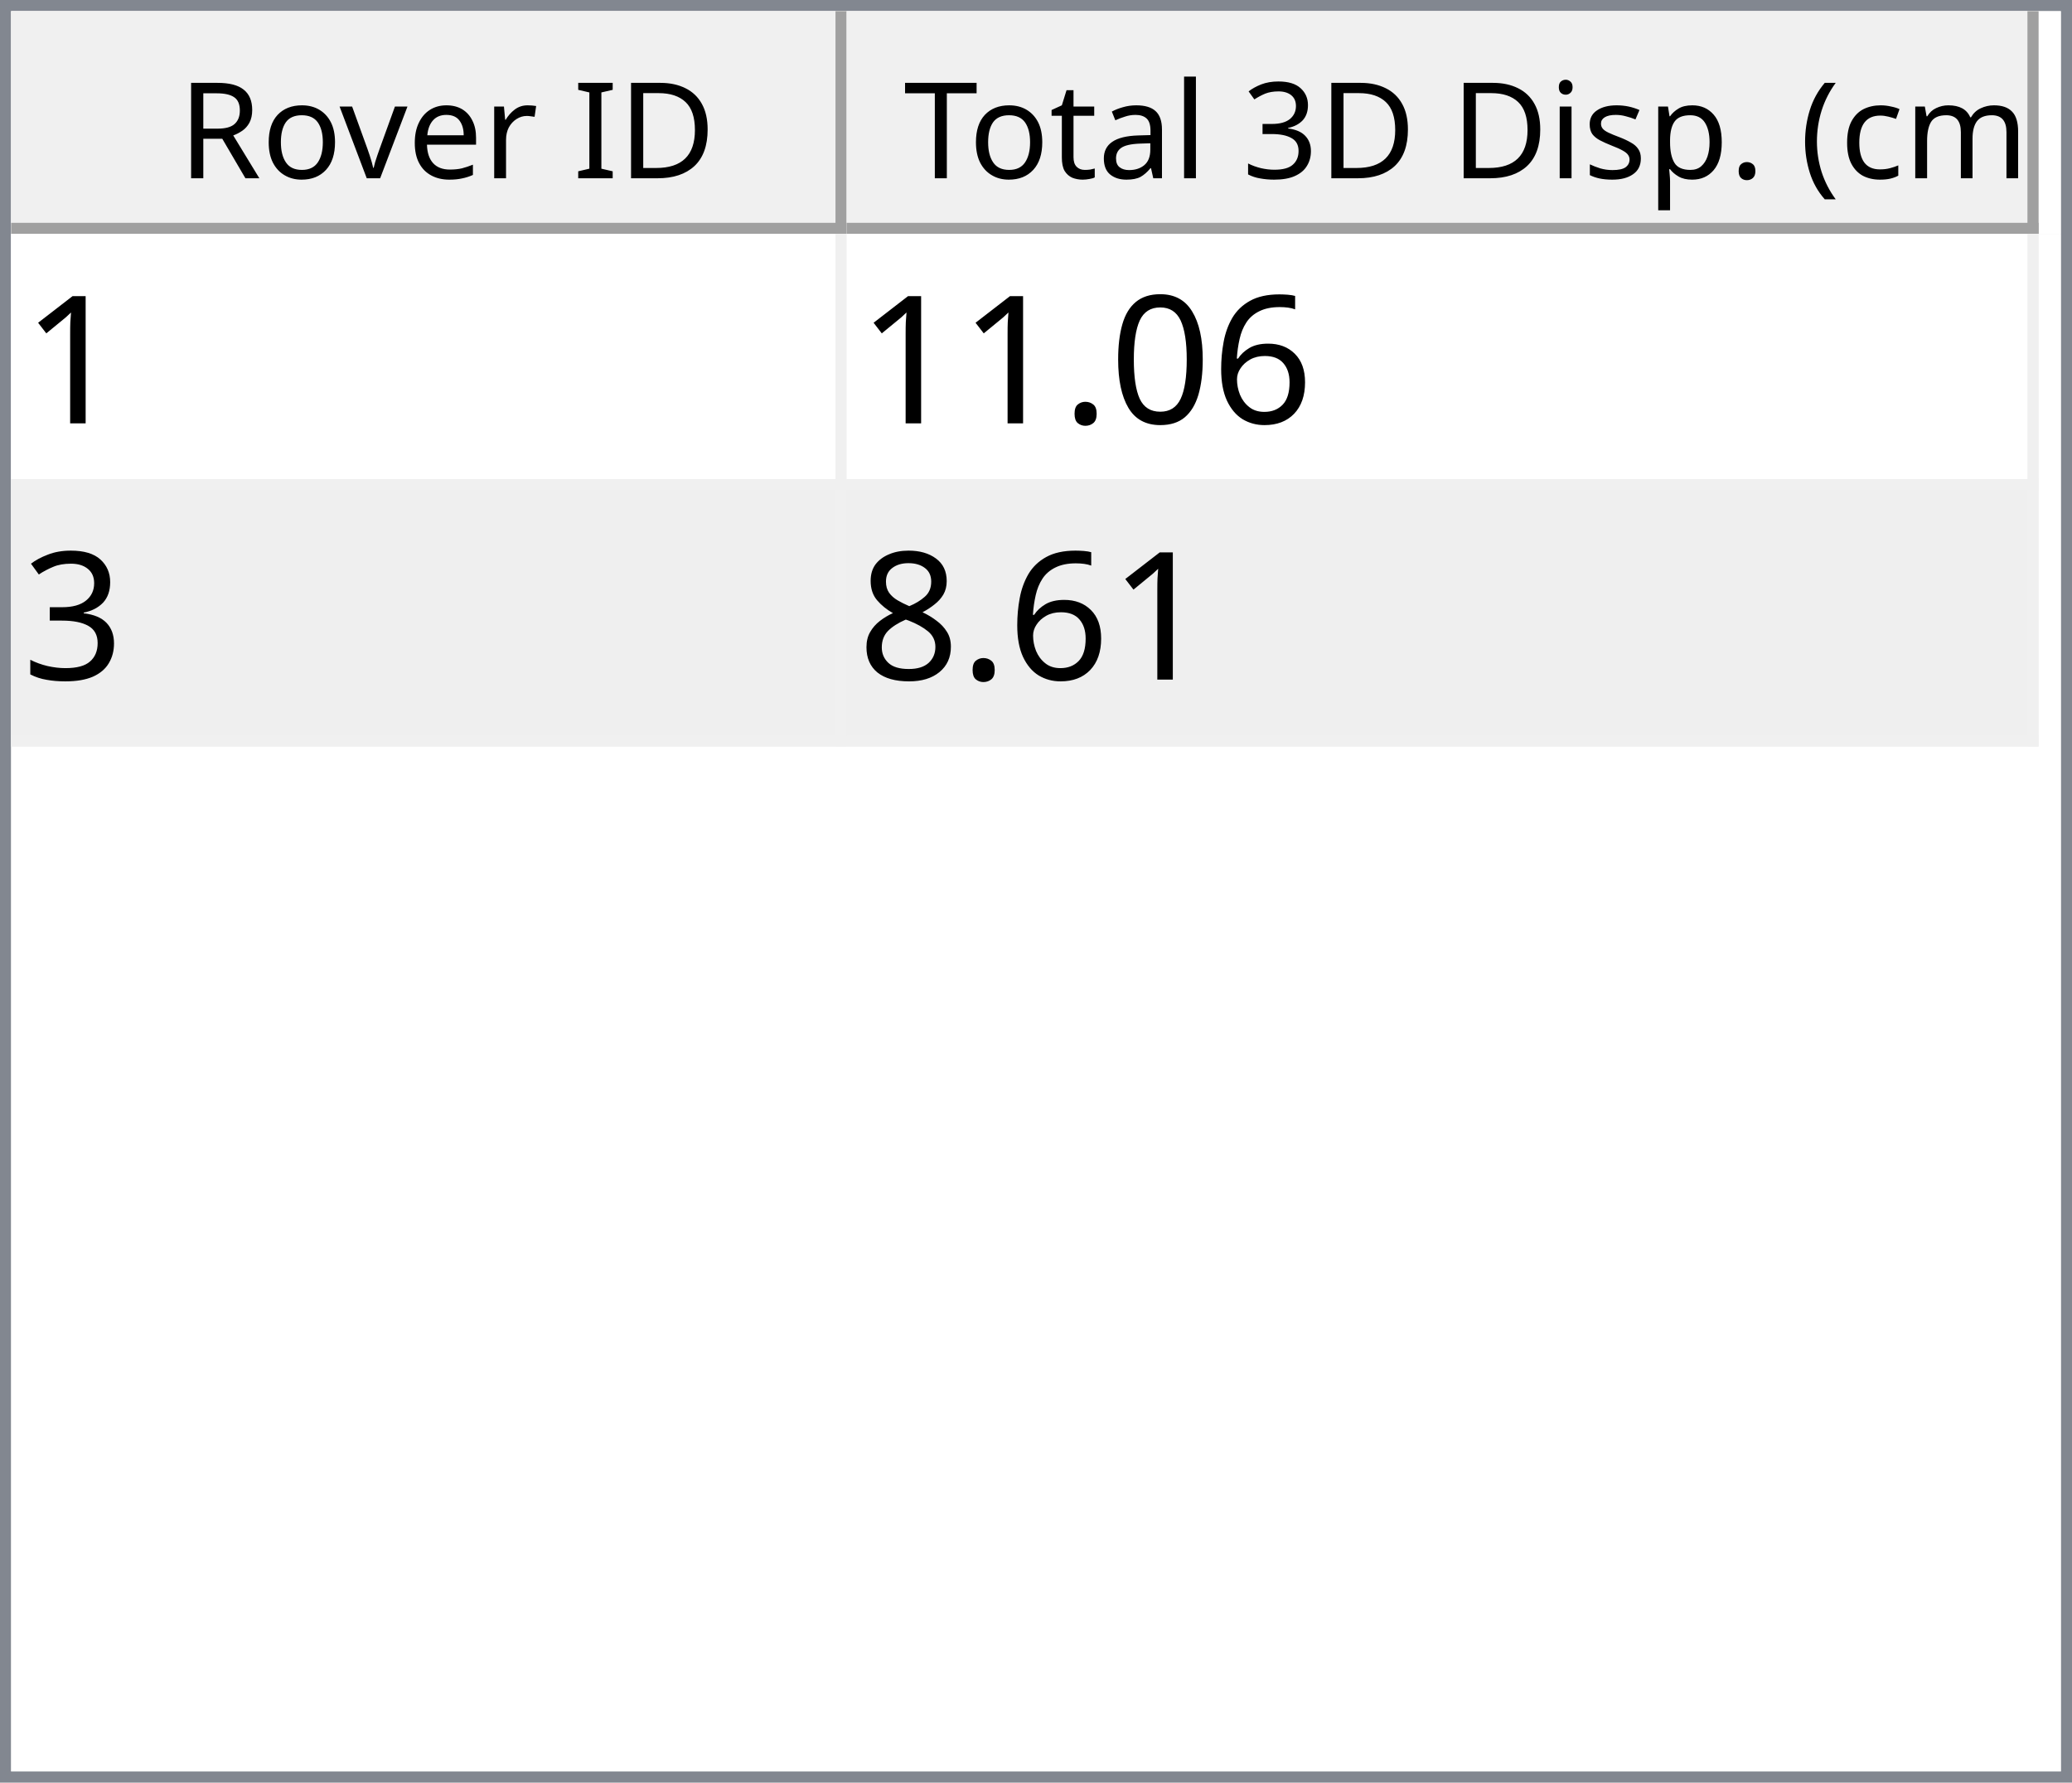
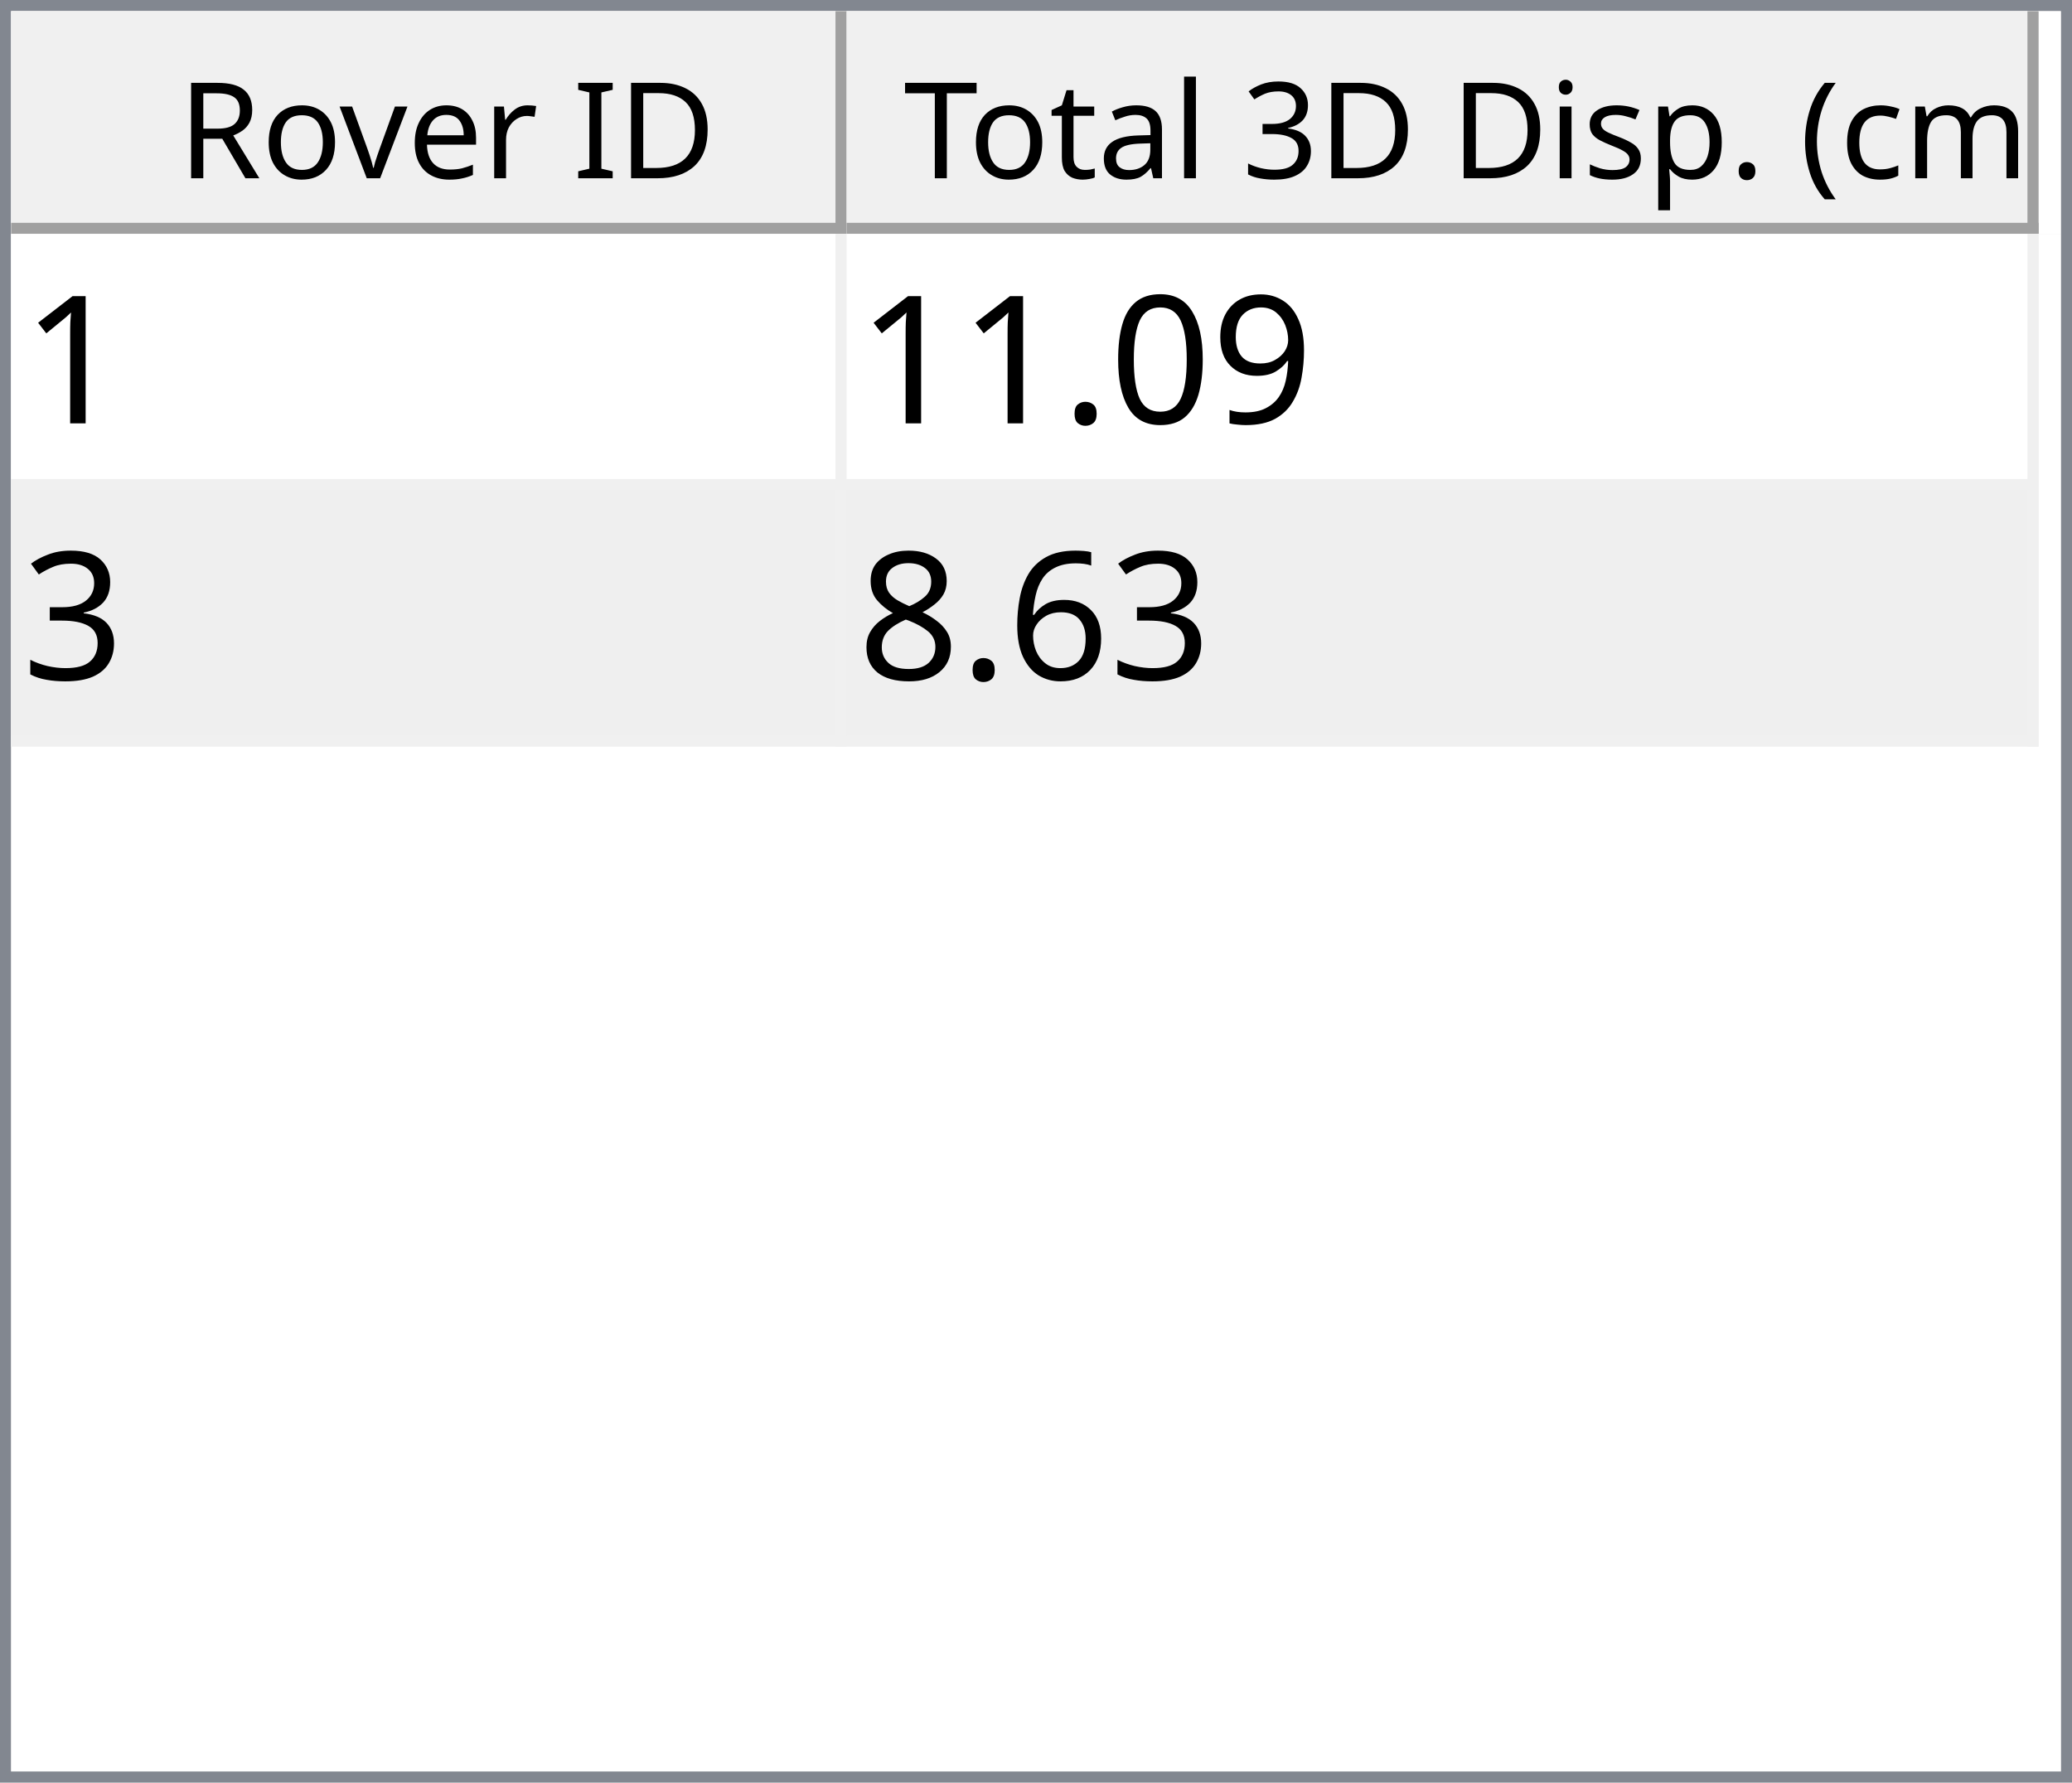
<svg xmlns="http://www.w3.org/2000/svg" style="fill-opacity:1; color-rendering:auto; color-interpolation:auto; text-rendering:auto; stroke:black; stroke-linecap:square; stroke-miterlimit:10; shape-rendering:auto; stroke-opacity:1; fill:black; stroke-dasharray:none; font-weight:normal; stroke-width:1; font-family:'Dialog'; font-style:normal; stroke-linejoin:miter; font-size:12px; stroke-dashoffset:0; image-rendering:auto;" width="186" height="160">
  <defs id="genericDefs" />
  <g>
    <defs id="defs1">
      <clipPath clipPathUnits="userSpaceOnUse" id="clipPath1">
        <path d="M0 0 L186 0 L186 160 L0 160 L0 0 Z" />
      </clipPath>
      <clipPath clipPathUnits="userSpaceOnUse" id="clipPath2">
        <path d="M0 0 L0 160 L186 160 L186 0 Z" />
      </clipPath>
      <clipPath clipPathUnits="userSpaceOnUse" id="clipPath3">
        <path d="M0 0 L0 20 L184 20 L184 0 Z" />
      </clipPath>
      <clipPath clipPathUnits="userSpaceOnUse" id="clipPath4">
        <path d="M0 0 L0 20 L75 20 L75 0 Z" />
      </clipPath>
      <clipPath clipPathUnits="userSpaceOnUse" id="clipPath5">
        <path d="M1 1 L1 19 L74 19 L74 1 Z" />
      </clipPath>
      <clipPath clipPathUnits="userSpaceOnUse" id="clipPath6">
        <path d="M0 0 L0 18 L73 18 L73 0 Z" />
      </clipPath>
      <clipPath clipPathUnits="userSpaceOnUse" id="clipPath7">
        <path d="M-0.5 -0.5 L-0.5 19.5 L74.5 19.5 L74.5 -0.5 Z" />
      </clipPath>
      <clipPath clipPathUnits="userSpaceOnUse" id="clipPath8">
        <path d="M0 0 L0 20 L107 20 L107 0 Z" />
      </clipPath>
      <clipPath clipPathUnits="userSpaceOnUse" id="clipPath9">
        <path d="M1 1 L1 19 L106 19 L106 1 Z" />
      </clipPath>
      <clipPath clipPathUnits="userSpaceOnUse" id="clipPath10">
        <path d="M0 0 L0 18 L105 18 L105 0 Z" />
      </clipPath>
      <clipPath clipPathUnits="userSpaceOnUse" id="clipPath11">
        <path d="M-0.5 -0.5 L-0.5 19.5 L106.5 19.5 L106.5 -0.5 Z" />
      </clipPath>
      <clipPath clipPathUnits="userSpaceOnUse" id="clipPath12">
        <path d="M0 0 L0 138 L184 138 L184 0 Z" />
      </clipPath>
      <clipPath clipPathUnits="userSpaceOnUse" id="clipPath13">
        <path d="M0 0 L0 46 L182 46 L182 0 Z" />
      </clipPath>
      <clipPath clipPathUnits="userSpaceOnUse" id="clipPath14">
        <path d="M-0.5 -0.5 L-0.5 45.5 L181.5 45.5 L181.5 -0.5 Z" />
      </clipPath>
      <clipPath clipPathUnits="userSpaceOnUse" id="clipPath15">
        <path d="M0 0 L0 22 L74 22 L74 0 Z" />
      </clipPath>
      <clipPath clipPathUnits="userSpaceOnUse" id="clipPath16">
        <path d="M0 0 L0 22 L106 22 L106 0 Z" />
      </clipPath>
      <font horiz-adv-x="64.551" id="font1">
        <font-face ascent="107.91" descent="25.098" units-per-em="100" style="font-style:normal; font-family:Segoe UI; font-weight:normal;" />
        <missing-glyph horiz-adv-x="64.551" d="M8.109 0 L8.109 68.266 L56.453 68.266 L56.453 0 L8.109 0 ZM15.328 7.234 L49.219 7.234 L49.219 61.031 L15.328 61.031 L15.328 7.234 Z" />
        <glyph unicode="D" horiz-adv-x="70.117" d="M9.188 0 L9.188 70.016 L28.516 70.016 Q65.531 70.016 65.531 35.891 Q65.531 19.672 55.25 9.836 Q44.969 0 27.734 0 L9.188 0 ZM17.391 62.594 L17.391 7.422 L27.828 7.422 Q41.609 7.422 49.273 14.797 Q56.938 22.172 56.938 35.688 Q56.938 62.594 28.328 62.594 L17.391 62.594 Z" />
        <glyph unicode="I" horiz-adv-x="26.611" d="M17.391 0 L9.188 0 L9.188 70.016 L17.391 70.016 L17.391 0 Z" />
        <glyph unicode=" " horiz-adv-x="27.393" d="" />
        <glyph unicode="r" horiz-adv-x="34.766" d="M34.188 41.891 Q32.078 43.5 28.125 43.5 Q23 43.5 19.555 38.672 Q16.109 33.844 16.109 25.484 L16.109 0 L8.109 0 L8.109 50 L16.109 50 L16.109 39.703 L16.312 39.703 Q18.016 44.969 21.531 47.922 Q25.047 50.875 29.391 50.875 Q32.516 50.875 34.188 50.203 L34.188 41.891 Z" />
        <glyph unicode="e" horiz-adv-x="52.295" d="M48.297 23 L12.984 23 Q13.188 14.656 17.484 10.109 Q21.781 5.562 29.297 5.562 Q37.75 5.562 44.828 11.141 L44.828 3.609 Q38.234 -1.172 27.391 -1.172 Q16.797 -1.172 10.742 5.641 Q4.688 12.453 4.688 24.812 Q4.688 36.469 11.305 43.82 Q17.922 51.172 27.734 51.172 Q37.547 51.172 42.922 44.828 Q48.297 38.484 48.297 27.203 L48.297 23 ZM40.094 29.781 Q40.047 36.719 36.75 40.578 Q33.453 44.438 27.594 44.438 Q21.922 44.438 17.969 40.383 Q14.016 36.328 13.094 29.781 L40.094 29.781 Z" />
        <glyph unicode="v" horiz-adv-x="47.9" d="M47.406 50 L27.484 0 L19.625 0 L0.688 50 L9.469 50 L22.172 13.672 Q23.578 9.672 23.922 6.688 L24.125 6.688 Q24.609 10.453 25.688 13.484 L38.969 50 L47.406 50 Z" />
        <glyph unicode="o" horiz-adv-x="58.594" d="M29 -1.172 Q17.922 -1.172 11.305 5.836 Q4.688 12.844 4.688 24.422 Q4.688 37.016 11.57 44.094 Q18.453 51.172 30.172 51.172 Q41.359 51.172 47.633 44.289 Q53.906 37.406 53.906 25.203 Q53.906 13.234 47.141 6.031 Q40.375 -1.172 29 -1.172 ZM29.594 44.438 Q21.875 44.438 17.383 39.188 Q12.891 33.938 12.891 24.703 Q12.891 15.828 17.43 10.695 Q21.969 5.562 29.594 5.562 Q37.359 5.562 41.531 10.594 Q45.703 15.625 45.703 24.906 Q45.703 34.281 41.531 39.359 Q37.359 44.438 29.594 44.438 Z" />
        <glyph unicode="R" horiz-adv-x="59.814" d="M59.375 0 L49.609 0 L37.891 19.625 Q36.281 22.359 34.766 24.289 Q33.25 26.219 31.664 27.438 Q30.078 28.656 28.25 29.219 Q26.422 29.781 24.125 29.781 L17.391 29.781 L17.391 0 L9.188 0 L9.188 70.016 L30.078 70.016 Q34.672 70.016 38.555 68.867 Q42.438 67.719 45.289 65.375 Q48.141 63.031 49.758 59.547 Q51.375 56.062 51.375 51.375 Q51.375 47.703 50.273 44.656 Q49.172 41.609 47.148 39.211 Q45.125 36.812 42.266 35.133 Q39.406 33.453 35.844 32.516 L35.844 32.328 Q37.594 31.547 38.891 30.547 Q40.188 29.547 41.359 28.18 Q42.531 26.812 43.68 25.078 Q44.828 23.344 46.234 21.047 L59.375 0 ZM17.391 62.594 L17.391 37.203 L28.516 37.203 Q31.594 37.203 34.203 38.133 Q36.812 39.062 38.719 40.797 Q40.625 42.531 41.703 45.047 Q42.781 47.562 42.781 50.688 Q42.781 56.297 39.141 59.445 Q35.5 62.594 28.609 62.594 L17.391 62.594 Z" />
        <glyph unicode=")" horiz-adv-x="30.176" d="M8.297 -15.922 L1.172 -15.922 Q16.406 2.344 16.406 26.812 Q16.406 51.469 1.078 70.016 L8.297 70.016 Q23.531 52.156 23.531 26.703 Q23.531 1.375 8.297 -15.922 Z" />
        <glyph unicode="m" horiz-adv-x="86.133" d="M79.109 0 L71.094 0 L71.094 28.719 Q71.094 37.016 68.531 40.727 Q65.969 44.438 59.906 44.438 Q54.781 44.438 51.195 39.75 Q47.609 35.062 47.609 28.516 L47.609 0 L39.594 0 L39.594 29.688 Q39.594 44.438 28.219 44.438 Q22.953 44.438 19.531 40.016 Q16.109 35.594 16.109 28.516 L16.109 0 L8.109 0 L8.109 50 L16.109 50 L16.109 42.094 L16.312 42.094 Q21.625 51.172 31.844 51.172 Q36.969 51.172 40.773 48.312 Q44.578 45.453 46 40.828 Q51.562 51.172 62.594 51.172 Q79.109 51.172 79.109 30.812 L79.109 0 Z" />
        <glyph unicode="c" horiz-adv-x="46.191" d="M42.188 2.297 Q36.422 -1.172 28.516 -1.172 Q17.828 -1.172 11.258 5.789 Q4.688 12.75 4.688 23.828 Q4.688 36.188 11.766 43.68 Q18.844 51.172 30.672 51.172 Q37.25 51.172 42.281 48.734 L42.281 40.531 Q36.719 44.438 30.375 44.438 Q22.703 44.438 17.797 38.945 Q12.891 33.453 12.891 24.516 Q12.891 15.719 17.508 10.641 Q22.125 5.562 29.891 5.562 Q36.422 5.562 42.188 9.906 L42.188 2.297 Z" />
        <glyph unicode="(" horiz-adv-x="30.176" d="M29.109 -15.922 L21.969 -15.922 Q6.844 1.375 6.844 26.703 Q6.844 52.156 21.969 70.016 L29.203 70.016 Q13.875 51.469 13.875 26.812 Q13.875 2.344 29.109 -15.922 Z" />
        <glyph unicode="." horiz-adv-x="21.68" d="M10.891 -1.078 Q8.641 -1.078 7.055 0.539 Q5.469 2.156 5.469 4.391 Q5.469 6.641 7.055 8.273 Q8.641 9.906 10.891 9.906 Q13.188 9.906 14.797 8.273 Q16.406 6.641 16.406 4.391 Q16.406 2.156 14.797 0.539 Q13.188 -1.078 10.891 -1.078 Z" />
        <glyph unicode="p" horiz-adv-x="58.789" d="M16.312 7.234 L16.109 7.234 L16.109 -23 L8.109 -23 L8.109 50 L16.109 50 L16.109 41.219 L16.312 41.219 Q22.219 51.172 33.594 51.172 Q43.266 51.172 48.688 44.461 Q54.109 37.75 54.109 26.469 Q54.109 13.922 48 6.375 Q41.891 -1.172 31.297 -1.172 Q21.578 -1.172 16.312 7.234 ZM16.109 27.391 L16.109 20.406 Q16.109 14.203 20.141 9.883 Q24.172 5.562 30.375 5.562 Q37.641 5.562 41.773 11.133 Q45.906 16.703 45.906 26.609 Q45.906 34.969 42.047 39.703 Q38.188 44.438 31.594 44.438 Q24.609 44.438 20.359 39.578 Q16.109 34.719 16.109 27.391 Z" />
        <glyph unicode="s" horiz-adv-x="42.432" d="M5.078 1.812 L5.078 10.406 Q11.625 5.562 19.484 5.562 Q30.031 5.562 30.031 12.594 Q30.031 14.594 29.125 15.992 Q28.219 17.391 26.68 18.461 Q25.141 19.531 23.07 20.383 Q21 21.234 18.609 22.172 Q15.281 23.484 12.766 24.828 Q10.25 26.172 8.57 27.859 Q6.891 29.547 6.031 31.695 Q5.172 33.844 5.172 36.719 Q5.172 40.234 6.789 42.945 Q8.406 45.656 11.086 47.484 Q13.766 49.312 17.211 50.242 Q20.656 51.172 24.312 51.172 Q30.812 51.172 35.938 48.922 L35.938 40.828 Q30.422 44.438 23.25 44.438 Q21 44.438 19.195 43.922 Q17.391 43.406 16.094 42.477 Q14.797 41.547 14.086 40.258 Q13.375 38.969 13.375 37.406 Q13.375 35.453 14.086 34.133 Q14.797 32.812 16.164 31.789 Q17.531 30.766 19.484 29.938 Q21.438 29.109 23.922 28.125 Q27.25 26.859 29.883 25.516 Q32.516 24.172 34.375 22.484 Q36.234 20.797 37.234 18.602 Q38.234 16.406 38.234 13.375 Q38.234 9.672 36.602 6.938 Q34.969 4.203 32.234 2.398 Q29.5 0.594 25.93 -0.289 Q22.359 -1.172 18.453 -1.172 Q10.75 -1.172 5.078 1.812 Z" />
        <glyph unicode="i" horiz-adv-x="24.219" d="M12.203 62.703 Q10.062 62.703 8.547 64.164 Q7.031 65.625 7.031 67.875 Q7.031 70.125 8.547 71.609 Q10.062 73.094 12.203 73.094 Q14.406 73.094 15.945 71.609 Q17.484 70.125 17.484 67.875 Q17.484 65.719 15.945 64.211 Q14.406 62.703 12.203 62.703 ZM16.109 0 L8.109 0 L8.109 50 L16.109 50 L16.109 0 Z" />
        <glyph unicode="3" horiz-adv-x="53.906" d="M46.531 19.828 Q46.531 15.094 44.75 11.211 Q42.969 7.328 39.719 4.57 Q36.469 1.812 31.93 0.297 Q27.391 -1.219 21.922 -1.219 Q11.922 -1.219 6 2.594 L6 11.188 Q13.094 5.609 22.219 5.609 Q25.875 5.609 28.828 6.539 Q31.781 7.469 33.906 9.227 Q36.031 10.984 37.18 13.477 Q38.328 15.969 38.328 19.094 Q38.328 32.812 18.797 32.812 L12.984 32.812 L12.984 39.594 L18.5 39.594 Q35.797 39.594 35.797 52.484 Q35.797 64.406 22.609 64.406 Q15.188 64.406 8.688 59.422 L8.688 67.188 Q15.375 71.188 24.609 71.188 Q29 71.188 32.57 69.969 Q36.141 68.75 38.68 66.555 Q41.219 64.359 42.609 61.281 Q44 58.203 44 54.5 Q44 40.672 30.031 36.719 L30.031 36.531 Q33.594 36.141 36.625 34.797 Q39.656 33.453 41.852 31.305 Q44.047 29.156 45.289 26.25 Q46.531 23.344 46.531 19.828 Z" />
        <glyph unicode="l" horiz-adv-x="24.219" d="M16.109 0 L8.109 0 L8.109 74.031 L16.109 74.031 L16.109 0 Z" />
        <glyph unicode="a" horiz-adv-x="50.879" d="M43.891 0 L35.891 0 L35.891 7.812 L35.688 7.812 Q30.469 -1.172 20.312 -1.172 Q12.844 -1.172 8.617 2.781 Q4.391 6.734 4.391 13.281 Q4.391 27.297 20.906 29.594 L35.891 31.688 Q35.891 44.438 25.594 44.438 Q16.547 44.438 9.281 38.281 L9.281 46.484 Q16.656 51.172 26.266 51.172 Q43.891 51.172 43.891 32.516 L43.891 0 ZM35.891 25.297 L23.828 23.641 Q18.266 22.859 15.43 20.875 Q12.594 18.891 12.594 13.875 Q12.594 10.203 15.211 7.883 Q17.828 5.562 22.172 5.562 Q28.125 5.562 32.008 9.742 Q35.891 13.922 35.891 20.312 L35.891 25.297 Z" />
        <glyph unicode="t" horiz-adv-x="33.887" d="M31.297 0.484 Q28.469 -1.078 23.828 -1.078 Q10.688 -1.078 10.688 13.578 L10.688 43.172 L2.094 43.172 L2.094 50 L10.688 50 L10.688 62.203 L18.703 64.797 L18.703 50 L31.297 50 L31.297 43.172 L18.703 43.172 L18.703 14.984 Q18.703 9.969 20.414 7.82 Q22.125 5.672 26.078 5.672 Q29.109 5.672 31.297 7.328 L31.297 0.484 Z" />
        <glyph unicode="T" horiz-adv-x="52.393" d="M50.594 62.594 L30.375 62.594 L30.375 0 L22.172 0 L22.172 62.594 L2 62.594 L2 70.016 L50.594 70.016 L50.594 62.594 Z" />
      </font>
      <font horiz-adv-x="75.0" id="font2">
        <font-face ascent="100.537" descent="21.973" units-per-em="100" style="font-style:normal; font-family:sans-serif; font-weight:normal;" />
        <missing-glyph horiz-adv-x="75.0" d="M12.5 0 L12.5 62.5 L62.5 62.5 L62.5 0 L12.5 0 ZM14.062 1.562 L60.938 1.562 L60.938 60.938 L14.062 60.938 L14.062 1.562 Z" />
        <glyph unicode="1" horiz-adv-x="55.615" d="M37.25 0 L28.469 0 L28.469 56 Q25.297 52.984 20.141 49.953 Q14.984 46.922 10.891 45.406 L10.891 53.906 Q18.266 57.375 23.781 62.305 Q29.297 67.234 31.594 71.875 L37.25 71.875 L37.25 0 Z" />
-         <glyph unicode="6" horiz-adv-x="55.615" d="M49.75 54.047 L41.016 53.375 Q39.844 58.547 37.703 60.891 Q34.125 64.656 28.906 64.656 Q24.703 64.656 21.531 62.312 Q17.391 59.281 14.992 53.469 Q12.594 47.656 12.5 36.922 Q15.672 41.75 20.266 44.094 Q24.859 46.438 29.891 46.438 Q38.672 46.438 44.852 39.969 Q51.031 33.5 51.031 23.25 Q51.031 16.5 48.125 10.719 Q45.219 4.938 40.141 1.859 Q35.062 -1.219 28.609 -1.219 Q17.625 -1.219 10.695 6.859 Q3.766 14.938 3.766 33.5 Q3.766 54.25 11.422 63.672 Q18.109 71.875 29.438 71.875 Q37.891 71.875 43.289 67.141 Q48.688 62.406 49.75 54.047 ZM13.875 23.188 Q13.875 18.656 15.797 14.508 Q17.719 10.359 21.188 8.18 Q24.656 6 28.469 6 Q34.031 6 38.039 10.492 Q42.047 14.984 42.047 22.703 Q42.047 30.125 38.086 34.398 Q34.125 38.672 28.125 38.672 Q22.172 38.672 18.023 34.398 Q13.875 30.125 13.875 23.188 Z" />
+         <glyph unicode="9" horiz-adv-x="55.615" d="M5.469 16.547 L13.922 17.328 Q14.984 11.375 18.016 8.688 Q21.047 6 25.781 6 Q29.828 6 32.883 7.859 Q35.938 9.719 37.891 12.82 Q39.844 15.922 41.164 21.195 Q42.484 26.469 42.484 31.938 Q42.484 32.516 42.438 33.688 Q39.797 29.5 35.234 26.883 Q30.672 24.266 25.344 24.266 Q16.453 24.266 10.305 30.711 Q4.156 37.156 4.156 47.703 Q4.156 58.594 10.578 65.234 Q17 71.875 26.656 71.875 Q33.641 71.875 39.43 68.117 Q45.219 64.359 48.219 57.398 Q51.219 50.438 51.219 37.25 Q51.219 23.531 48.242 15.406 Q45.266 7.281 39.383 3.031 Q33.5 -1.219 25.594 -1.219 Q17.188 -1.219 11.867 3.445 Q6.547 8.109 5.469 16.547 ZM41.453 48.141 Q41.453 55.719 37.43 60.156 Q33.406 64.594 27.734 64.594 Q21.875 64.594 17.531 59.812 Q13.188 55.031 13.188 47.406 Q13.188 40.578 17.312 36.305 Q21.438 32.031 27.484 32.031 Q33.594 32.031 37.523 36.305 Q41.453 40.578 41.453 48.141 Z" />
        <glyph unicode="0" horiz-adv-x="55.615" d="M4.156 35.297 Q4.156 48 6.766 55.742 Q9.375 63.484 14.523 67.68 Q19.672 71.875 27.484 71.875 Q33.25 71.875 37.594 69.555 Q41.938 67.234 44.773 62.867 Q47.609 58.5 49.219 52.227 Q50.828 45.953 50.828 35.297 Q50.828 22.703 48.242 14.969 Q45.656 7.234 40.508 3.008 Q35.359 -1.219 27.484 -1.219 Q17.141 -1.219 11.234 6.203 Q4.156 15.141 4.156 35.297 ZM13.188 35.297 Q13.188 17.672 17.312 11.836 Q21.438 6 27.484 6 Q33.547 6 37.672 11.859 Q41.797 17.719 41.797 35.297 Q41.797 52.984 37.672 58.789 Q33.547 64.594 27.391 64.594 Q21.344 64.594 17.719 59.469 Q13.188 52.938 13.188 35.297 Z" />
        <glyph unicode="." horiz-adv-x="27.783" d="M9.078 0 L9.078 10.016 L19.094 10.016 L19.094 0 L9.078 0 Z" />
        <glyph unicode="3" horiz-adv-x="55.615" d="M4.203 18.891 L12.984 20.062 Q14.5 12.594 18.141 9.297 Q21.781 6 27 6 Q33.203 6 37.477 10.297 Q41.75 14.594 41.75 20.953 Q41.75 27 37.797 30.93 Q33.844 34.859 27.734 34.859 Q25.25 34.859 21.531 33.891 L22.516 41.609 Q23.391 41.5 23.922 41.5 Q29.547 41.5 34.039 44.43 Q38.531 47.359 38.531 53.469 Q38.531 58.297 35.258 61.477 Q31.984 64.656 26.812 64.656 Q21.688 64.656 18.266 61.43 Q14.844 58.203 13.875 51.766 L5.078 53.328 Q6.688 62.156 12.398 67.016 Q18.109 71.875 26.609 71.875 Q32.469 71.875 37.398 69.359 Q42.328 66.844 44.945 62.5 Q47.562 58.156 47.562 53.266 Q47.562 48.641 45.07 44.828 Q42.578 41.016 37.703 38.766 Q44.047 37.312 47.562 32.695 Q51.078 28.078 51.078 21.141 Q51.078 11.766 44.242 5.25 Q37.406 -1.266 26.953 -1.266 Q17.531 -1.266 11.305 4.352 Q5.078 9.969 4.203 18.891 Z" />
+         <glyph unicode="6" horiz-adv-x="55.615" d="M49.75 54.047 L41.016 53.375 Q39.844 58.547 37.703 60.891 Q34.125 64.656 28.906 64.656 Q24.703 64.656 21.531 62.312 Q17.391 59.281 14.992 53.469 Q12.594 47.656 12.5 36.922 Q15.672 41.75 20.266 44.094 Q24.859 46.438 29.891 46.438 Q38.672 46.438 44.852 39.969 Q51.031 33.5 51.031 23.25 Q51.031 16.5 48.125 10.719 Q45.219 4.938 40.141 1.859 Q35.062 -1.219 28.609 -1.219 Q17.625 -1.219 10.695 6.859 Q3.766 14.938 3.766 33.5 Q3.766 54.25 11.422 63.672 Q18.109 71.875 29.438 71.875 Q37.891 71.875 43.289 67.141 Q48.688 62.406 49.75 54.047 ZM13.875 23.188 Q13.875 18.656 15.797 14.508 Q17.719 10.359 21.188 8.18 Q24.656 6 28.469 6 Q34.031 6 38.039 10.492 Q42.047 14.984 42.047 22.703 Q42.047 30.125 38.086 34.398 Q34.125 38.672 28.125 38.672 Q22.172 38.672 18.023 34.398 Q13.875 30.125 13.875 23.188 Z" />
        <glyph unicode="8" horiz-adv-x="55.615" d="M17.672 38.812 Q12.203 40.828 9.57 44.539 Q6.938 48.25 6.938 53.422 Q6.938 61.234 12.555 66.555 Q18.172 71.875 27.484 71.875 Q36.859 71.875 42.578 66.43 Q48.297 60.984 48.297 53.172 Q48.297 48.188 45.68 44.508 Q43.062 40.828 37.75 38.812 Q44.344 36.672 47.781 31.883 Q51.219 27.094 51.219 20.453 Q51.219 11.281 44.727 5.031 Q38.234 -1.219 27.641 -1.219 Q17.047 -1.219 10.547 5.055 Q4.047 11.328 4.047 20.703 Q4.047 27.688 7.594 32.398 Q11.141 37.109 17.672 38.812 ZM15.922 53.719 Q15.922 48.641 19.195 45.414 Q22.469 42.188 27.688 42.188 Q32.766 42.188 36.016 45.383 Q39.266 48.578 39.266 53.219 Q39.266 58.062 35.914 61.359 Q32.562 64.656 27.594 64.656 Q22.562 64.656 19.242 61.43 Q15.922 58.203 15.922 53.719 ZM13.094 20.656 Q13.094 16.891 14.875 13.375 Q16.656 9.859 20.172 7.93 Q23.688 6 27.734 6 Q34.031 6 38.133 10.055 Q42.234 14.109 42.234 20.359 Q42.234 26.703 38.016 30.859 Q33.797 35.016 27.438 35.016 Q21.234 35.016 17.164 30.914 Q13.094 26.812 13.094 20.656 Z" />
      </font>
    </defs>
    <g style="fill:white; stroke:white;">
      <rect x="0" y="0" width="186" style="clip-path:url(#clipPath1); stroke:none;" height="160" />
    </g>
    <g style="fill:white; text-rendering:optimizeSpeed; color-rendering:optimizeSpeed; image-rendering:optimizeSpeed; shape-rendering:crispEdges; stroke:white; color-interpolation:sRGB;">
      <rect x="0" width="186" height="160" y="0" style="stroke:none;" />
      <path style="stroke:none;" d="M0 160 L186 160 L186 0 L0 0 Z" />
    </g>
    <g style="fill:rgb(240,240,240); font-family:'Segoe UI'; stroke:rgb(240,240,240);">
      <rect x="0" y="0" width="186" style="clip-path:url(#clipPath2); stroke:none;" height="160" />
    </g>
    <g style="fill:rgb(130,135,144); font-family:'Segoe UI'; stroke:rgb(130,135,144);">
      <path d="M0 0 L186 0 L186 160 L0 160 L0 0 ZM1 1 L185 1 L185 159 L1 159 L1 1 Z" style="fill-rule:evenodd; clip-path:url(#clipPath2); stroke:none;" />
    </g>
    <g style="fill:white; font-family:'Segoe UI'; stroke:white;" transform="translate(1,1)">
      <rect x="0" y="0" width="184" style="clip-path:url(#clipPath3); stroke:none;" height="20" />
    </g>
    <g style="fill:rgb(240,240,240); font-family:'Segoe UI'; stroke:rgb(240,240,240);" transform="translate(1,1)">
      <rect x="0" y="0" width="75" style="clip-path:url(#clipPath4); stroke:none;" height="20" />
    </g>
    <g style="font-family:'Segoe UI';" transform="translate(2,2)">
      <text x="14" xml:space="preserve" y="14" style="clip-path:url(#clipPath6); stroke:none;">Rover ID</text>
    </g>
    <g style="fill:rgb(160,160,160); font-family:'Segoe UI'; stroke:rgb(160,160,160); stroke-linejoin:bevel;" transform="translate(1.5,1.5)">
      <line x1="74" x2="74" y1="0" style="fill:none; clip-path:url(#clipPath7);" y2="19" />
    </g>
    <g style="fill:rgb(160,160,160); font-family:'Segoe UI'; stroke:rgb(160,160,160); stroke-linejoin:bevel;" transform="matrix(1,0,0,1,1,1) translate(0.5,0.5)">
      <line x1="0" x2="74" y1="19" style="fill:none; clip-path:url(#clipPath7);" y2="19" />
    </g>
    <g style="fill:rgb(240,240,240); font-family:'Segoe UI'; stroke:rgb(240,240,240);" transform="translate(76,1)">
      <rect x="0" y="0" width="107" style="clip-path:url(#clipPath8); stroke:none;" height="20" />
    </g>
    <g style="font-family:'Segoe UI';" transform="translate(77,2)">
      <text x="1" xml:space="preserve" y="14" style="clip-path:url(#clipPath10); stroke:none;"> Total 3D Disp. (cm)</text>
    </g>
    <g style="fill:rgb(160,160,160); font-family:'Segoe UI'; stroke:rgb(160,160,160); stroke-linejoin:bevel;" transform="translate(76.5,1.5)">
      <line x1="106" x2="106" y1="0" style="fill:none; clip-path:url(#clipPath11);" y2="19" />
    </g>
    <g style="fill:rgb(160,160,160); font-family:'Segoe UI'; stroke:rgb(160,160,160); stroke-linejoin:bevel;" transform="matrix(1,0,0,1,76,1) translate(0.5,0.5)">
      <line x1="0" x2="106" y1="19" style="fill:none; clip-path:url(#clipPath11);" y2="19" />
    </g>
    <g style="fill:white; font-family:'Segoe UI'; stroke:white;" transform="translate(1,21)">
      <rect x="0" y="0" width="184" style="clip-path:url(#clipPath12); stroke:none;" height="138" />
    </g>
    <g style="fill:rgb(240,240,240); font-size:16px; font-family:sans-serif; stroke:rgb(240,240,240);" transform="translate(1,21)">
      <rect x="0" y="0" width="182" style="clip-path:url(#clipPath13); stroke:none;" height="46" />
      <line transform="translate(0.5,0.5)" x1="0" x2="181" y1="22" style="clip-path:url(#clipPath14); fill:none; stroke-linejoin:bevel;" y2="22" />
    </g>
    <g transform="matrix(1,0,0,1,1,21) translate(0.5,0.5)" style="fill:rgb(240,240,240); font-size:16px; font-family:sans-serif; stroke:rgb(240,240,240); stroke-linejoin:bevel;">
      <line x1="0" x2="181" y1="45" style="fill:none; clip-path:url(#clipPath14);" y2="45" />
    </g>
    <g transform="matrix(1,0,0,1,1,21) translate(0.5,0.5)" style="fill:rgb(240,240,240); font-size:16px; font-family:sans-serif; stroke:rgb(240,240,240); stroke-linejoin:bevel;">
      <line x1="74" x2="74" y1="0" style="fill:none; clip-path:url(#clipPath14);" y2="45" />
    </g>
    <g transform="matrix(1,0,0,1,1,21) translate(0.5,0.5)" style="fill:rgb(240,240,240); font-size:16px; font-family:sans-serif; stroke:rgb(240,240,240); stroke-linejoin:bevel;">
      <line x1="181" x2="181" y1="0" style="fill:none; clip-path:url(#clipPath14);" y2="45" />
    </g>
    <g style="fill:white; font-size:16px; font-family:sans-serif; stroke:white;" transform="matrix(1,0,0,1,1,21)">
      <rect x="0" y="0" width="74" style="clip-path:url(#clipPath15); stroke:none;" height="22" />
      <text x="1" y="17" style="fill:black; clip-path:url(#clipPath15); stroke:none;" xml:space="preserve">1</text>
    </g>
    <g style="fill:white; font-size:16px; font-family:sans-serif; stroke:white;" transform="matrix(1,0,0,1,1,21) translate(75,0)">
      <rect x="0" y="0" width="106" style="clip-path:url(#clipPath16); stroke:none;" height="22" />
-       <text x="1" y="17" style="fill:black; clip-path:url(#clipPath16); stroke:none;" xml:space="preserve">11.06</text>
+       <text x="1" y="17" style="fill:black; clip-path:url(#clipPath16); stroke:none;" xml:space="preserve">11.09</text>
    </g>
    <g style="fill:rgb(239,239,239); font-size:16px; font-family:sans-serif; stroke:rgb(239,239,239);" transform="matrix(1,0,0,1,1,21) translate(0,23)">
      <rect x="0" y="0" width="74" style="clip-path:url(#clipPath15); stroke:none;" height="22" />
      <text x="1" y="17" style="fill:black; clip-path:url(#clipPath15); stroke:none;" xml:space="preserve">3</text>
    </g>
    <g style="fill:rgb(239,239,239); font-size:16px; font-family:sans-serif; stroke:rgb(239,239,239);" transform="matrix(1,0,0,1,1,21) translate(75,23)">
      <rect x="0" y="0" width="106" style="clip-path:url(#clipPath16); stroke:none;" height="22" />
-       <text x="1" y="17" style="fill:black; clip-path:url(#clipPath16); stroke:none;" xml:space="preserve">8.61</text>
+       <text x="1" y="17" style="fill:black; clip-path:url(#clipPath16); stroke:none;" xml:space="preserve">8.63</text>
    </g>
  </g>
</svg>
